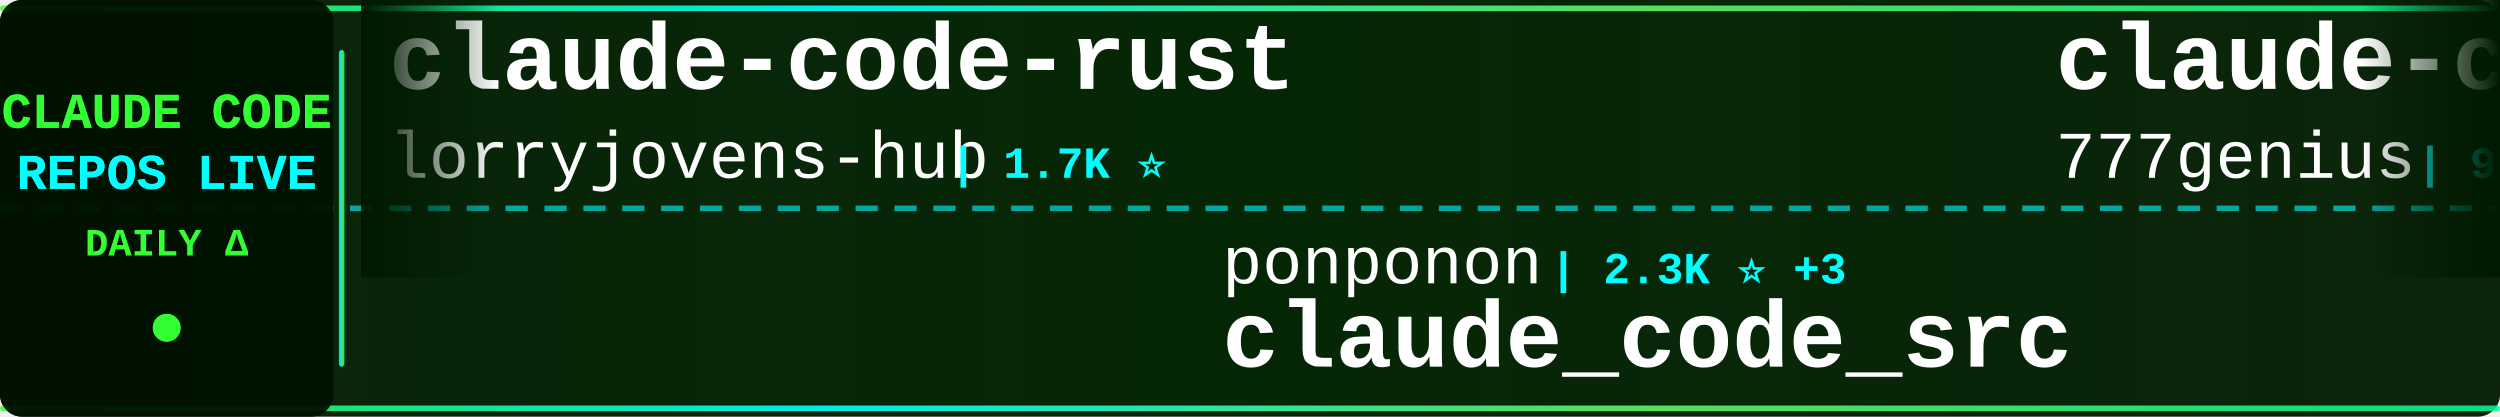
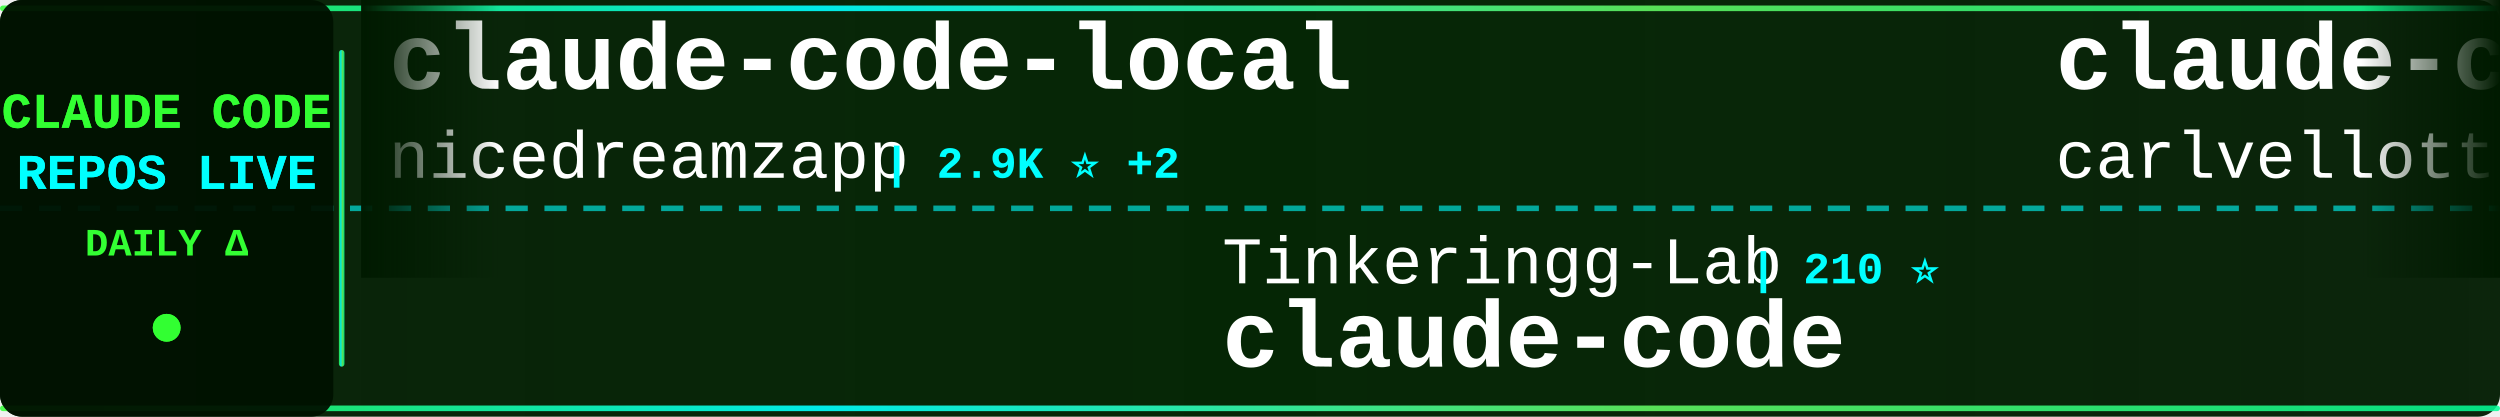
<svg xmlns="http://www.w3.org/2000/svg" width="900" height="150">
  <defs>
    <linearGradient id="tickerBg" x1="0%" y1="0%" x2="100%" y2="0%">
      <stop offset="0%" style="stop-color:#001a00;stop-opacity:0.95" />
      <stop offset="50%" style="stop-color:#002200;stop-opacity:0.98" />
      <stop offset="100%" style="stop-color:#001a00;stop-opacity:0.95" />
    </linearGradient>
    <linearGradient id="borderGrad" x1="0%" y1="0%" x2="100%" y2="0%">
      <stop offset="0%" style="stop-color:#33ff33;stop-opacity:0.85">
        <animate attributeName="stop-opacity" values="0.85;1;0.85" dur="2s" repeatCount="indefinite" />
      </stop>
      <stop offset="33%" style="stop-color:#00ffff;stop-opacity:0.9">
        <animate attributeName="stop-opacity" values="0.9;1;0.9" dur="2.2s" repeatCount="indefinite" />
      </stop>
      <stop offset="66%" style="stop-color:#66ff66;stop-opacity:0.85">
        <animate attributeName="stop-opacity" values="0.85;1;0.85" dur="1.8s" repeatCount="indefinite" />
      </stop>
      <stop offset="100%" style="stop-color:#00ff99;stop-opacity:0.85">
        <animate attributeName="stop-opacity" values="0.85;1;0.85" dur="2s" repeatCount="indefinite" />
      </stop>
    </linearGradient>
    <filter id="textGlow">
      <feGaussianBlur stdDeviation="0.1" result="coloredBlur" />
      <feMerge>
        <feMergeNode in="coloredBlur" />
        <feMergeNode in="SourceGraphic" />
      </feMerge>
    </filter>
    <filter id="metricGlow">
      <feGaussianBlur stdDeviation="0.2" result="coloredBlur" />
      <feMerge>
        <feMergeNode in="coloredBlur" />
        <feMergeNode in="SourceGraphic" />
      </feMerge>
    </filter>
    <linearGradient id="leftFade" x1="0%" y1="0%" x2="100%" y2="0%">
      <stop offset="0%" style="stop-color:#001a00;stop-opacity:1" />
      <stop offset="100%" style="stop-color:#001a00;stop-opacity:0" />
    </linearGradient>
    <linearGradient id="rightFade" x1="0%" y1="0%" x2="100%" y2="0%">
      <stop offset="0%" style="stop-color:#001a00;stop-opacity:0" />
      <stop offset="100%" style="stop-color:#001a00;stop-opacity:1" />
    </linearGradient>
  </defs>
  <rect width="900" height="150" fill="url(#tickerBg)" rx="8" />
  <rect x="0" y="2" width="900" height="2" fill="url(#borderGrad)" rx="1" />
  <rect x="0" y="146" width="900" height="2" fill="url(#borderGrad)" rx="1" />
  <line x1="0" y1="75" x2="900" y2="75" stroke="#00ffff" stroke-width="2" stroke-dasharray="8 6" opacity="0.6" />
  <rect x="0" y="0" width="120" height="150" fill="#001100" opacity="0.95" rx="8" />
  <text x="60" y="46" font-family="'Courier New', monospace" font-size="18" font-weight="bold" fill="#33ff33" text-anchor="middle" filter="url(#textGlow)">
    CLAUDE CODE
  </text>
  <text x="60" y="68" font-family="'Courier New', monospace" font-size="18" font-weight="bold" fill="#00ffff" text-anchor="middle" filter="url(#textGlow)">
    REPOS LIVE
  </text>
  <text x="60" y="92" font-family="'Courier New', monospace" font-size="14" font-weight="bold" fill="#33ff33" text-anchor="middle">
    DAILY Δ
  </text>
  <circle cx="60" cy="118" r="5" fill="#33ff33" filter="url(#metricGlow)">
    <animate attributeName="r" values="4;6;4" dur="1.5s" repeatCount="indefinite" />
    <animate attributeName="opacity" values="0.6;1;0.6" dur="1.5s" repeatCount="indefinite" />
  </circle>
  <rect x="122" y="18" width="2" height="114" fill="url(#borderGrad)" rx="1" />
  <clipPath id="tickerClip">
    <rect x="130" y="0" width="770" height="150" />
  </clipPath>
  <g clip-path="url(#tickerClip)">
    <g id="tickerItems">
      <animateTransform attributeName="transform" attributeType="XML" type="translate" from="0 0" to="-3000 0" dur="54s" repeatCount="indefinite" />
      <g transform="translate(0, 0)">
-         <text x="140" y="32" font-family="'Courier New', monospace" font-size="34" font-weight="bold" fill="#ffffff">claude-code-rust</text>
-         <text x="140" y="64" font-family="'Courier New', monospace" font-size="24" font-weight="normal" fill="#ffffff" opacity="1.0">lorryjovens-hub</text>
-         <text x="342" y="64" font-family="'Courier New', monospace" font-size="16" font-weight="bold" fill="#00ffff"> | 1.7K ⭐</text>
+         <text x="140" y="32" font-family="'Courier New', monospace" font-size="34" font-weight="bold" fill="#ffffff">claude-code-local</text>
+         <text x="140" y="64" font-family="'Courier New', monospace" font-size="24" font-weight="normal" fill="#ffffff" opacity="1.0">nicedreamzapp</text>
+         <text x="318" y="64" font-family="'Courier New', monospace" font-size="16" font-weight="bold" fill="#00ffff"> | 2.9K ⭐ +2</text>
      </g>
      <g transform="translate(300, 0)">
-         <text x="140" y="102" font-family="'Courier New', monospace" font-size="24" font-weight="normal" fill="#ffffff" opacity="1.0">ponponon</text>
-         <text x="258" y="102" font-family="'Courier New', monospace" font-size="16" font-weight="bold" fill="#00ffff"> | 2.3K ⭐ +3</text>
-         <text x="140" y="132" font-family="'Courier New', monospace" font-size="34" font-weight="bold" fill="#ffffff">claude_code_src</text>
+         <text x="140" y="102" font-family="'Courier New', monospace" font-size="24" font-weight="normal" fill="#ffffff" opacity="1.0">Tinkeringg-Lab</text>
+         <text x="330" y="102" font-family="'Courier New', monospace" font-size="16" font-weight="bold" fill="#00ffff"> | 210 ⭐</text>
+         <text x="140" y="132" font-family="'Courier New', monospace" font-size="34" font-weight="bold" fill="#ffffff">claude-code</text>
      </g>
      <g transform="translate(600, 0)">
-         <text x="140" y="32" font-family="'Courier New', monospace" font-size="34" font-weight="bold" fill="#ffffff">claude-code-source-code</text>
-         <text x="140" y="64" font-family="'Courier New', monospace" font-size="24" font-weight="normal" fill="#ffffff" opacity="1.0">777genius</text>
-         <text x="270" y="64" font-family="'Courier New', monospace" font-size="16" font-weight="bold" fill="#00ffff"> | 918 ⭐</text>
+         <text x="140" y="32" font-family="'Courier New', monospace" font-size="34" font-weight="bold" fill="#ffffff">claude-code-pm-course</text>
+         <text x="140" y="64" font-family="'Courier New', monospace" font-size="24" font-weight="normal" fill="#ffffff" opacity="1.0">carlvellotti</text>
+         <text x="306" y="64" font-family="'Courier New', monospace" font-size="16" font-weight="bold" fill="#00ffff"> | 2.1K ⭐ +3</text>
      </g>
      <g transform="translate(900, 0)">
-         <text x="140" y="102" font-family="'Courier New', monospace" font-size="24" font-weight="normal" fill="#ffffff" opacity="1.0">disler</text>
-         <text x="234" y="102" font-family="'Courier New', monospace" font-size="16" font-weight="bold" fill="#00ffff"> | 1.5K ⭐ +6</text>
-         <text x="140" y="132" font-family="'Courier New', monospace" font-size="34" font-weight="bold" fill="#ffffff">pi-vs-claude-code</text>
+         <text x="140" y="102" font-family="'Courier New', monospace" font-size="24" font-weight="normal" fill="#ffffff" opacity="1.0">tanbiralam</text>
+         <text x="282" y="102" font-family="'Courier New', monospace" font-size="16" font-weight="bold" fill="#00ffff"> | 2.0K ⭐ +6</text>
+         <text x="140" y="132" font-family="'Courier New', monospace" font-size="34" font-weight="bold" fill="#ffffff">claude-code</text>
      </g>
      <g transform="translate(1200, 0)">
-         <text x="140" y="32" font-family="'Courier New', monospace" font-size="34" font-weight="bold" fill="#ffffff">claude-code-showcase</text>
-         <text x="140" y="64" font-family="'Courier New', monospace" font-size="24" font-weight="normal" fill="#ffffff" opacity="1.0">ChrisWiles</text>
-         <text x="282" y="64" font-family="'Courier New', monospace" font-size="16" font-weight="bold" fill="#00ffff"> | 6.0K ⭐ +1</text>
+         <text x="140" y="32" font-family="'Courier New', monospace" font-size="34" font-weight="bold" fill="#ffffff">collection-claude-code-s...</text>
+         <text x="140" y="64" font-family="'Courier New', monospace" font-size="24" font-weight="normal" fill="#ffffff" opacity="1.0">chauncygu</text>
+         <text x="270" y="64" font-family="'Courier New', monospace" font-size="16" font-weight="bold" fill="#00ffff"> | 2.7K ⭐ +7</text>
      </g>
      <g transform="translate(1500, 0)">
-         <text x="140" y="102" font-family="'Courier New', monospace" font-size="24" font-weight="normal" fill="#ffffff" opacity="1.0">kodu-ai</text>
-         <text x="246" y="102" font-family="'Courier New', monospace" font-size="16" font-weight="bold" fill="#00ffff"> | 5.3K ⭐</text>
-         <text x="140" y="132" font-family="'Courier New', monospace" font-size="34" font-weight="bold" fill="#ffffff">claude-coder</text>
+         <text x="140" y="102" font-family="'Courier New', monospace" font-size="24" font-weight="normal" fill="#ffffff" opacity="1.0">KPR111</text>
+         <text x="234" y="102" font-family="'Courier New', monospace" font-size="16" font-weight="bold" fill="#00ffff"> | 18 ⭐</text>
+         <text x="140" y="132" font-family="'Courier New', monospace" font-size="34" font-weight="bold" fill="#ffffff">Claude-Code</text>
      </g>
      <g transform="translate(1800, 0)">
+         <text x="140" y="32" font-family="'Courier New', monospace" font-size="34" font-weight="bold" fill="#ffffff">claude-code-source-build</text>
+         <text x="140" y="64" font-family="'Courier New', monospace" font-size="24" font-weight="normal" fill="#ffffff" opacity="1.0">andrew-kramer-inno</text>
+         <text x="378" y="64" font-family="'Courier New', monospace" font-size="16" font-weight="bold" fill="#00ffff"> | 593 ⭐</text>
+       </g>
+       <g transform="translate(2100, 0)">
+         <text x="140" y="102" font-family="'Courier New', monospace" font-size="24" font-weight="normal" fill="#ffffff" opacity="1.0">multica-ai</text>
+         <text x="282" y="102" font-family="'Courier New', monospace" font-size="16" font-weight="bold" fill="#00ffff"> | 188.6K ⭐ +566</text>
+         <text x="140" y="132" font-family="'Courier New', monospace" font-size="34" font-weight="bold" fill="#ffffff">andrej-karpathy-skills</text>
+       </g>
+       <g transform="translate(2400, 0)">
+         <text x="140" y="32" font-family="'Courier New', monospace" font-size="34" font-weight="bold" fill="#ffffff">claude-code-reverse</text>
+         <text x="140" y="64" font-family="'Courier New', monospace" font-size="24" font-weight="normal" fill="#ffffff" opacity="1.0">Yuyz0112</text>
+         <text x="258" y="64" font-family="'Courier New', monospace" font-size="16" font-weight="bold" fill="#00ffff"> | 2.4K ⭐</text>
+       </g>
+       <g transform="translate(2700, 0)">
+         <text x="140" y="102" font-family="'Courier New', monospace" font-size="24" font-weight="normal" fill="#ffffff" opacity="1.0">frankbria</text>
+         <text x="270" y="102" font-family="'Courier New', monospace" font-size="16" font-weight="bold" fill="#00ffff"> | 9.5K ⭐ +5</text>
+         <text x="140" y="132" font-family="'Courier New', monospace" font-size="34" font-weight="bold" fill="#ffffff">ralph-claude-code</text>
+       </g>
+       <g transform="translate(3000, 0)">
        <text x="140" y="32" font-family="'Courier New', monospace" font-size="34" font-weight="bold" fill="#ffffff">claude-code-local</text>
        <text x="140" y="64" font-family="'Courier New', monospace" font-size="24" font-weight="normal" fill="#ffffff" opacity="1.0">nicedreamzapp</text>
-         <text x="318" y="64" font-family="'Courier New', monospace" font-size="16" font-weight="bold" fill="#00ffff"> | 2.9K ⭐ +1</text>
+         <text x="318" y="64" font-family="'Courier New', monospace" font-size="16" font-weight="bold" fill="#00ffff"> | 2.9K ⭐ +2</text>
      </g>
-       <g transform="translate(2100, 0)">
-         <text x="140" y="102" font-family="'Courier New', monospace" font-size="24" font-weight="normal" fill="#ffffff" opacity="1.0">lowcortisolprogrammer</text>
-         <text x="414" y="102" font-family="'Courier New', monospace" font-size="16" font-weight="bold" fill="#00ffff"> | 171 ⭐</text>
+       <g transform="translate(3300, 0)">
+         <text x="140" y="102" font-family="'Courier New', monospace" font-size="24" font-weight="normal" fill="#ffffff" opacity="1.0">Tinkeringg-Lab</text>
+         <text x="330" y="102" font-family="'Courier New', monospace" font-size="16" font-weight="bold" fill="#00ffff"> | 210 ⭐</text>
        <text x="140" y="132" font-family="'Courier New', monospace" font-size="34" font-weight="bold" fill="#ffffff">claude-code</text>
      </g>
-       <g transform="translate(2400, 0)">
-         <text x="140" y="32" font-family="'Courier New', monospace" font-size="34" font-weight="bold" fill="#ffffff">claude-code-tudou</text>
-         <text x="140" y="64" font-family="'Courier New', monospace" font-size="24" font-weight="normal" fill="#ffffff" opacity="1.0">AICoderTudou</text>
-         <text x="306" y="64" font-family="'Courier New', monospace" font-size="16" font-weight="bold" fill="#00ffff"> | 497 ⭐</text>
-       </g>
-       <g transform="translate(2700, 0)">
-         <text x="140" y="102" font-family="'Courier New', monospace" font-size="24" font-weight="normal" fill="#ffffff" opacity="1.0">VineeTagarwaL-code</text>
-         <text x="378" y="102" font-family="'Courier New', monospace" font-size="16" font-weight="bold" fill="#00ffff"> | 276 ⭐</text>
-         <text x="140" y="132" font-family="'Courier New', monospace" font-size="34" font-weight="bold" fill="#ffffff">claude-code</text>
-       </g>
-       <g transform="translate(3000, 0)">
-         <text x="140" y="32" font-family="'Courier New', monospace" font-size="34" font-weight="bold" fill="#ffffff">claude-code-rust</text>
-         <text x="140" y="64" font-family="'Courier New', monospace" font-size="24" font-weight="normal" fill="#ffffff" opacity="1.0">lorryjovens-hub</text>
-         <text x="342" y="64" font-family="'Courier New', monospace" font-size="16" font-weight="bold" fill="#00ffff"> | 1.7K ⭐</text>
-       </g>
-       <g transform="translate(3300, 0)">
-         <text x="140" y="102" font-family="'Courier New', monospace" font-size="24" font-weight="normal" fill="#ffffff" opacity="1.0">ponponon</text>
-         <text x="258" y="102" font-family="'Courier New', monospace" font-size="16" font-weight="bold" fill="#00ffff"> | 2.3K ⭐ +3</text>
-         <text x="140" y="132" font-family="'Courier New', monospace" font-size="34" font-weight="bold" fill="#ffffff">claude_code_src</text>
-       </g>
      <g transform="translate(3600, 0)">
-         <text x="140" y="32" font-family="'Courier New', monospace" font-size="34" font-weight="bold" fill="#ffffff">claude-code-source-code</text>
-         <text x="140" y="64" font-family="'Courier New', monospace" font-size="24" font-weight="normal" fill="#ffffff" opacity="1.0">777genius</text>
-         <text x="270" y="64" font-family="'Courier New', monospace" font-size="16" font-weight="bold" fill="#00ffff"> | 918 ⭐</text>
+         <text x="140" y="32" font-family="'Courier New', monospace" font-size="34" font-weight="bold" fill="#ffffff">claude-code-pm-course</text>
+         <text x="140" y="64" font-family="'Courier New', monospace" font-size="24" font-weight="normal" fill="#ffffff" opacity="1.0">carlvellotti</text>
+         <text x="306" y="64" font-family="'Courier New', monospace" font-size="16" font-weight="bold" fill="#00ffff"> | 2.1K ⭐ +3</text>
      </g>
      <g transform="translate(3900, 0)">
-         <text x="140" y="102" font-family="'Courier New', monospace" font-size="24" font-weight="normal" fill="#ffffff" opacity="1.0">disler</text>
-         <text x="234" y="102" font-family="'Courier New', monospace" font-size="16" font-weight="bold" fill="#00ffff"> | 1.5K ⭐ +6</text>
-         <text x="140" y="132" font-family="'Courier New', monospace" font-size="34" font-weight="bold" fill="#ffffff">pi-vs-claude-code</text>
+         <text x="140" y="102" font-family="'Courier New', monospace" font-size="24" font-weight="normal" fill="#ffffff" opacity="1.0">tanbiralam</text>
+         <text x="282" y="102" font-family="'Courier New', monospace" font-size="16" font-weight="bold" fill="#00ffff"> | 2.0K ⭐ +6</text>
+         <text x="140" y="132" font-family="'Courier New', monospace" font-size="34" font-weight="bold" fill="#ffffff">claude-code</text>
      </g>
    </g>
  </g>
  <rect x="130" y="0" width="50" height="100" fill="url(#leftFade)" />
  <rect x="850" y="0" width="50" height="100" fill="url(#rightFade)" />
</svg>
